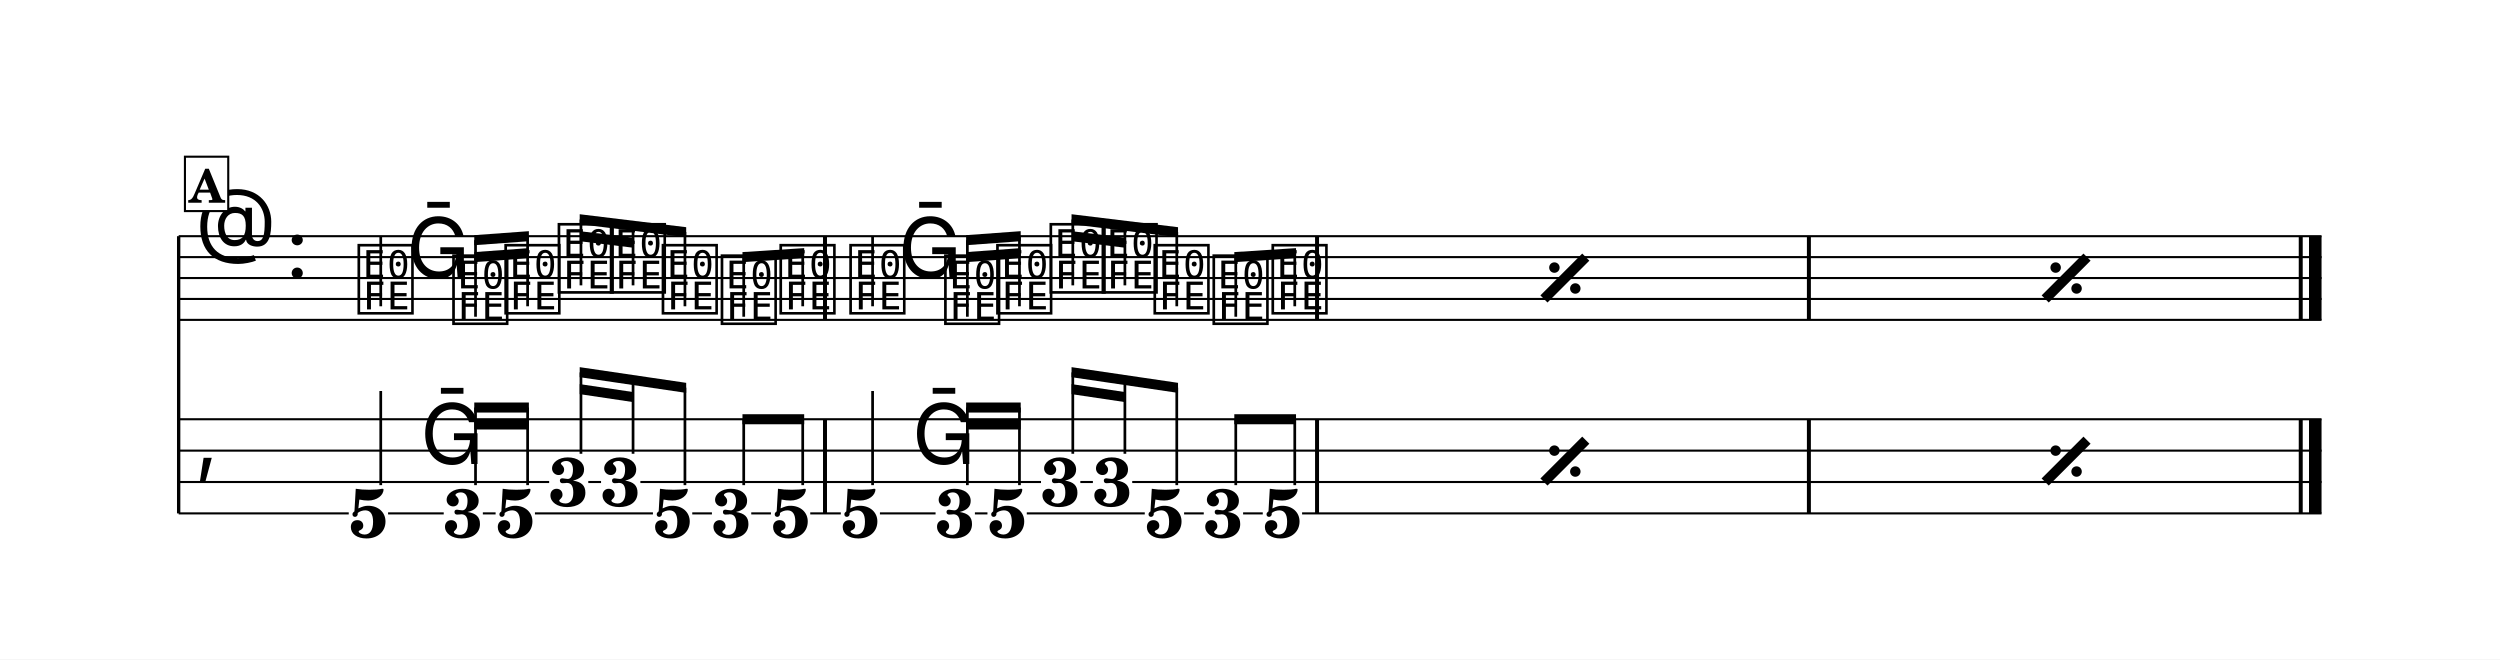
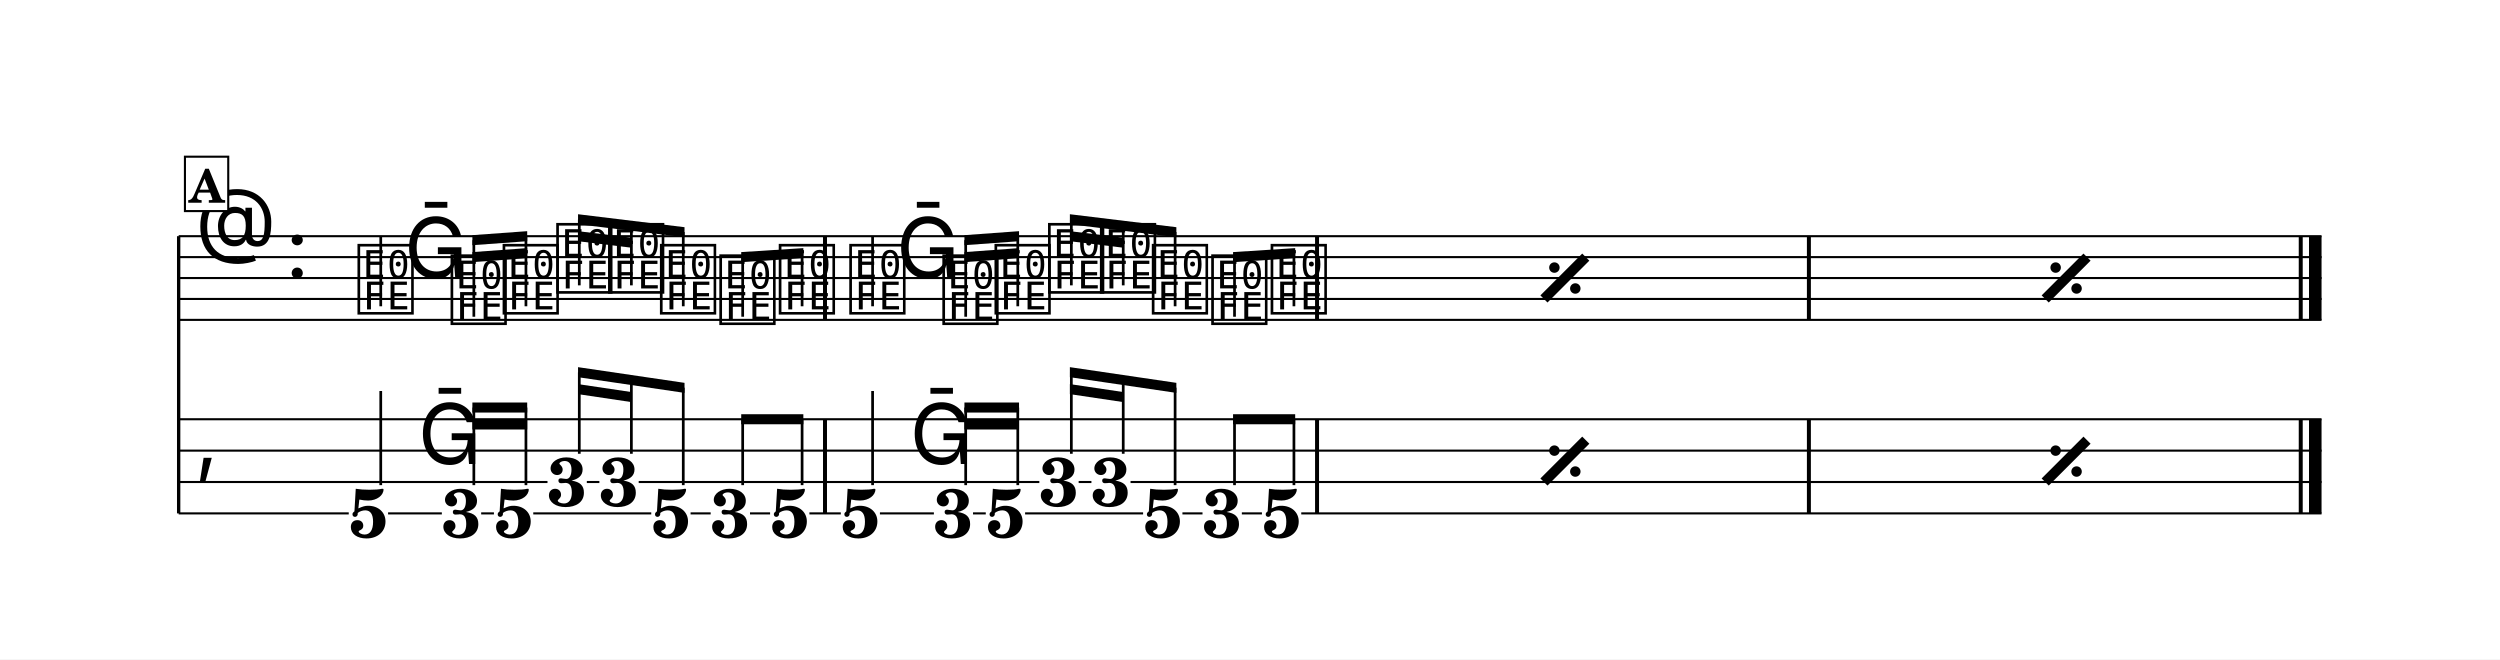
<svg xmlns="http://www.w3.org/2000/svg" width="1195.0" height="315.2" viewBox="0 0 119.50 31.52" font-family="TeX Gyre Schola, serif">
  <style>
  @font-face { font-family: 'Emmentaler'; src: local('Emmentaler'); }
  .music { font-family: 'Emmentaler', serif; }
</style>
  <rect x="0" y="0" width="119.50" height="31.52" fill="#FFFFFF" />
  <g transform="translate(8.54,0.00) scale(1,1)">
    <line x1="0.00" y1="11.29" x2="0.00" y2="24.54" stroke="#000000" stroke-width="0.160" />
    <line x1="0.00" y1="11.29" x2="102.43" y2="11.29" stroke="#000000" stroke-width="0.100" />
    <line x1="0.00" y1="12.29" x2="102.43" y2="12.29" stroke="#000000" stroke-width="0.100" />
    <line x1="0.00" y1="13.29" x2="102.43" y2="13.29" stroke="#000000" stroke-width="0.100" />
    <line x1="0.00" y1="14.29" x2="102.43" y2="14.29" stroke="#000000" stroke-width="0.100" />
    <line x1="0.00" y1="15.29" x2="102.43" y2="15.29" stroke="#000000" stroke-width="0.100" />
    <text class="music" x="0.80" y="12.29" font-size="4.00"></text>
    <text class="music" x="5.12" y="13.29" font-size="4.00"></text>
    <text class="music" x="8.42" y="14.79" font-size="4.00" data-pos="985"></text>
    <line x1="9.66" y1="14.64" x2="9.66" y2="11.29" stroke="#000000" stroke-width="0.130" />
-     <text class="music" x="10.90" y="13.29" font-size="4.00" data-pos="996"></text>
-     <text class="music" x="12.95" y="15.29" font-size="4.00" data-pos="999"></text>
-     <text class="music" x="15.44" y="14.79" font-size="4.00" data-pos="1005"></text>
-     <text class="music" x="17.99" y="13.79" font-size="4.00" data-pos="1011"></text>
-     <text class="music" x="20.48" y="13.79" font-size="4.00" data-pos="1014"></text>
-     <text class="music" x="22.96" y="14.79" font-size="4.00" data-pos="1017"></text>
-     <text class="music" x="25.78" y="15.29" font-size="4.00" data-pos="1024"></text>
-     <text class="music" x="28.59" y="14.79" font-size="4.00" data-pos="1028"></text>
+     <text class="music" x="10.78" y="13.29" font-size="4.00" data-pos="996"></text>
+     <text class="music" x="12.87" y="15.29" font-size="4.00" data-pos="999"></text>
+     <text class="music" x="15.36" y="14.79" font-size="4.00" data-pos="1005"></text>
+     <text class="music" x="17.92" y="13.79" font-size="4.00" data-pos="1011"></text>
+     <text class="music" x="20.40" y="13.79" font-size="4.00" data-pos="1014"></text>
+     <text class="music" x="22.88" y="14.79" font-size="4.00" data-pos="1017"></text>
+     <text class="music" x="25.72" y="15.29" font-size="4.00" data-pos="1024"></text>
+     <text class="music" x="28.56" y="14.79" font-size="4.00" data-pos="1028"></text>
    <text class="music" x="31.93" y="14.79" font-size="4.00" data-pos="1059"></text>
    <line x1="33.17" y1="14.64" x2="33.17" y2="11.29" stroke="#000000" stroke-width="0.130" />
-     <text class="music" x="34.41" y="13.29" font-size="4.00" data-pos="1066"></text>
-     <text class="music" x="36.46" y="15.29" font-size="4.00" data-pos="1069"></text>
-     <text class="music" x="38.95" y="14.79" font-size="4.00" data-pos="1075"></text>
-     <text class="music" x="41.50" y="13.79" font-size="4.00" data-pos="1081"></text>
-     <text class="music" x="43.99" y="13.79" font-size="4.00" data-pos="1084"></text>
-     <text class="music" x="46.47" y="14.79" font-size="4.00" data-pos="1087"></text>
-     <text class="music" x="49.29" y="15.29" font-size="4.00" data-pos="1094"></text>
-     <text class="music" x="52.11" y="14.79" font-size="4.00" data-pos="1098"></text>
+     <text class="music" x="34.30" y="13.29" font-size="4.00" data-pos="1066"></text>
+     <text class="music" x="36.38" y="15.29" font-size="4.00" data-pos="1069"></text>
+     <text class="music" x="38.87" y="14.79" font-size="4.00" data-pos="1075"></text>
+     <text class="music" x="41.43" y="13.79" font-size="4.00" data-pos="1081"></text>
+     <text class="music" x="43.91" y="13.79" font-size="4.00" data-pos="1084"></text>
+     <text class="music" x="46.39" y="14.79" font-size="4.00" data-pos="1087"></text>
+     <text class="music" x="49.23" y="15.29" font-size="4.00" data-pos="1094"></text>
+     <text class="music" x="52.07" y="14.79" font-size="4.00" data-pos="1098"></text>
    <rect x="30.80" y="11.29" width="0.19" height="4.00" data-pos="1034" />
    <rect x="54.32" y="11.29" width="0.19" height="4.00" data-pos="1104" />
    <rect x="77.83" y="11.29" width="0.19" height="4.00" data-pos="1104" />
    <rect x="101.34" y="11.29" width="0.19" height="4.00" data-pos="1104" />
    <rect x="101.83" y="11.29" width="0.60" height="4.00" data-pos="1104" />
    <text class="music" x="0.80" y="22.29" font-size="4.00"></text>
    <rect x="30.80" y="20.04" width="0.19" height="4.50" data-pos="1034" />
    <rect x="54.32" y="20.04" width="0.19" height="4.50" data-pos="1104" />
    <rect x="77.83" y="20.04" width="0.19" height="4.50" data-pos="1104" />
    <rect x="101.34" y="20.04" width="0.19" height="4.50" data-pos="1104" />
    <rect x="101.83" y="20.04" width="0.60" height="4.50" data-pos="1104" />
    <text x="9.07" y="25.69" font-size="3.30" font-weight="bold" text-anchor="middle" data-pos="985">5</text>
    <line x1="9.66" y1="23.19" x2="9.66" y2="18.69" stroke="#000000" stroke-width="0.130" />
-     <text class="music" x="11.55" y="22.18" font-size="4.00" data-pos="996"></text>
-     <text x="13.60" y="25.69" font-size="3.30" font-weight="bold" text-anchor="middle" data-pos="999">3</text>
-     <text x="16.09" y="25.69" font-size="3.30" font-weight="bold" text-anchor="middle" data-pos="1005">5</text>
-     <text x="18.64" y="24.19" font-size="3.30" font-weight="bold" text-anchor="middle" data-pos="1011">3</text>
-     <text x="21.13" y="24.19" font-size="3.30" font-weight="bold" text-anchor="middle" data-pos="1014">3</text>
-     <text x="23.61" y="25.69" font-size="3.30" font-weight="bold" text-anchor="middle" data-pos="1017">5</text>
-     <text x="26.43" y="25.69" font-size="3.30" font-weight="bold" text-anchor="middle" data-pos="1024">3</text>
-     <text x="29.25" y="25.69" font-size="3.30" font-weight="bold" text-anchor="middle" data-pos="1028">5</text>
+     <text class="music" x="11.44" y="22.18" font-size="4.00" data-pos="996"></text>
+     <text x="13.52" y="25.69" font-size="3.30" font-weight="bold" text-anchor="middle" data-pos="999">3</text>
+     <text x="16.01" y="25.69" font-size="3.30" font-weight="bold" text-anchor="middle" data-pos="1005">5</text>
+     <text x="18.57" y="24.19" font-size="3.30" font-weight="bold" text-anchor="middle" data-pos="1011">3</text>
+     <text x="21.05" y="24.19" font-size="3.30" font-weight="bold" text-anchor="middle" data-pos="1014">3</text>
+     <text x="23.53" y="25.69" font-size="3.30" font-weight="bold" text-anchor="middle" data-pos="1017">5</text>
+     <text x="26.37" y="25.69" font-size="3.30" font-weight="bold" text-anchor="middle" data-pos="1024">3</text>
+     <text x="29.21" y="25.69" font-size="3.30" font-weight="bold" text-anchor="middle" data-pos="1028">5</text>
    <text x="32.58" y="25.69" font-size="3.30" font-weight="bold" text-anchor="middle" data-pos="1059">5</text>
    <line x1="33.17" y1="23.19" x2="33.17" y2="18.69" stroke="#000000" stroke-width="0.130" />
-     <text class="music" x="35.06" y="22.18" font-size="4.00" data-pos="1066"></text>
-     <text x="37.12" y="25.69" font-size="3.30" font-weight="bold" text-anchor="middle" data-pos="1069">3</text>
-     <text x="39.60" y="25.69" font-size="3.30" font-weight="bold" text-anchor="middle" data-pos="1075">5</text>
-     <text x="42.16" y="24.19" font-size="3.30" font-weight="bold" text-anchor="middle" data-pos="1081">3</text>
-     <text x="44.64" y="24.19" font-size="3.30" font-weight="bold" text-anchor="middle" data-pos="1084">3</text>
-     <text x="47.12" y="25.69" font-size="3.30" font-weight="bold" text-anchor="middle" data-pos="1087">5</text>
-     <text x="49.94" y="25.69" font-size="3.30" font-weight="bold" text-anchor="middle" data-pos="1094">3</text>
-     <text x="52.76" y="25.69" font-size="3.30" font-weight="bold" text-anchor="middle" data-pos="1098">5</text>
+     <text class="music" x="34.95" y="22.18" font-size="4.00" data-pos="1066"></text>
+     <text x="37.03" y="25.69" font-size="3.30" font-weight="bold" text-anchor="middle" data-pos="1069">3</text>
+     <text x="39.52" y="25.69" font-size="3.30" font-weight="bold" text-anchor="middle" data-pos="1075">5</text>
+     <text x="42.08" y="24.19" font-size="3.30" font-weight="bold" text-anchor="middle" data-pos="1081">3</text>
+     <text x="44.56" y="24.19" font-size="3.30" font-weight="bold" text-anchor="middle" data-pos="1084">3</text>
+     <text x="47.04" y="25.69" font-size="3.30" font-weight="bold" text-anchor="middle" data-pos="1087">5</text>
+     <text x="49.88" y="25.69" font-size="3.30" font-weight="bold" text-anchor="middle" data-pos="1094">3</text>
+     <text x="52.72" y="25.69" font-size="3.30" font-weight="bold" text-anchor="middle" data-pos="1098">5</text>
    <line x1="0.00" y1="20.04" x2="102.43" y2="20.04" stroke="#000000" stroke-width="0.100" />
    <line x1="0.00" y1="21.54" x2="102.43" y2="21.54" stroke="#000000" stroke-width="0.100" />
-     <line x1="0.00" y1="23.04" x2="17.71" y2="23.04" stroke="#000000" stroke-width="0.100" />
-     <line x1="19.58" y1="23.04" x2="20.19" y2="23.04" stroke="#000000" stroke-width="0.100" />
-     <line x1="22.07" y1="23.04" x2="41.22" y2="23.04" stroke="#000000" stroke-width="0.100" />
-     <line x1="43.10" y1="23.04" x2="43.70" y2="23.04" stroke="#000000" stroke-width="0.100" />
-     <line x1="45.58" y1="23.04" x2="102.43" y2="23.04" stroke="#000000" stroke-width="0.100" />
+     <line x1="0.00" y1="23.04" x2="17.63" y2="23.04" stroke="#000000" stroke-width="0.100" />
+     <line x1="19.51" y1="23.04" x2="20.11" y2="23.04" stroke="#000000" stroke-width="0.100" />
+     <line x1="21.99" y1="23.04" x2="41.14" y2="23.04" stroke="#000000" stroke-width="0.100" />
+     <line x1="43.02" y1="23.04" x2="43.63" y2="23.04" stroke="#000000" stroke-width="0.100" />
+     <line x1="45.50" y1="23.04" x2="102.43" y2="23.04" stroke="#000000" stroke-width="0.100" />
    <line x1="0.00" y1="24.54" x2="8.13" y2="24.54" stroke="#000000" stroke-width="0.100" />
-     <line x1="10.01" y1="24.54" x2="12.67" y2="24.54" stroke="#000000" stroke-width="0.100" />
-     <line x1="14.54" y1="24.54" x2="15.15" y2="24.54" stroke="#000000" stroke-width="0.100" />
-     <line x1="17.03" y1="24.54" x2="22.67" y2="24.54" stroke="#000000" stroke-width="0.100" />
-     <line x1="24.55" y1="24.54" x2="25.49" y2="24.54" stroke="#000000" stroke-width="0.100" />
-     <line x1="27.37" y1="24.54" x2="28.31" y2="24.54" stroke="#000000" stroke-width="0.100" />
-     <line x1="30.19" y1="24.54" x2="31.65" y2="24.54" stroke="#000000" stroke-width="0.100" />
-     <line x1="33.52" y1="24.54" x2="36.18" y2="24.54" stroke="#000000" stroke-width="0.100" />
-     <line x1="38.06" y1="24.54" x2="38.66" y2="24.54" stroke="#000000" stroke-width="0.100" />
-     <line x1="40.54" y1="24.54" x2="46.18" y2="24.54" stroke="#000000" stroke-width="0.100" />
-     <line x1="48.06" y1="24.54" x2="49.00" y2="24.54" stroke="#000000" stroke-width="0.100" />
-     <line x1="50.88" y1="24.54" x2="51.82" y2="24.54" stroke="#000000" stroke-width="0.100" />
-     <line x1="53.70" y1="24.54" x2="102.43" y2="24.54" stroke="#000000" stroke-width="0.100" />
-     <polygon points="14.13,12.05 16.74,11.86 16.74,12.34 14.13,12.53" />
-     <polygon points="14.13,11.24 16.74,11.05 16.74,11.53 14.13,11.72" />
-     <line x1="14.19" y1="15.14" x2="14.19" y2="11.48" stroke="#000000" stroke-width="0.130" />
-     <line x1="16.68" y1="14.64" x2="16.68" y2="11.30" stroke="#000000" stroke-width="0.130" />
-     <polygon points="19.17,11.05 21.72,11.36 21.72,11.84 19.17,11.53" />
-     <polygon points="19.17,10.24 24.26,10.86 24.26,11.34 19.17,10.72" />
-     <line x1="19.23" y1="13.64" x2="19.23" y2="10.49" stroke="#000000" stroke-width="0.130" />
-     <line x1="21.72" y1="13.64" x2="21.72" y2="10.79" stroke="#000000" stroke-width="0.130" />
-     <line x1="24.20" y1="14.64" x2="24.20" y2="11.09" stroke="#000000" stroke-width="0.130" />
-     <polygon points="26.95,12.05 29.90,11.86 29.90,12.34 26.95,12.53" />
-     <line x1="27.01" y1="15.14" x2="27.01" y2="12.29" stroke="#000000" stroke-width="0.130" />
-     <line x1="29.83" y1="14.64" x2="29.83" y2="12.10" stroke="#000000" stroke-width="0.130" />
-     <polygon points="37.64,12.05 40.25,11.86 40.25,12.34 37.64,12.53" />
-     <polygon points="37.64,11.24 40.25,11.05 40.25,11.53 37.64,11.72" />
-     <line x1="37.70" y1="15.14" x2="37.70" y2="11.48" stroke="#000000" stroke-width="0.130" />
-     <line x1="40.19" y1="14.64" x2="40.19" y2="11.30" stroke="#000000" stroke-width="0.130" />
-     <polygon points="42.68,11.05 45.23,11.36 45.23,11.84 42.68,11.53" />
-     <polygon points="42.68,10.24 47.77,10.86 47.77,11.34 42.68,10.72" />
-     <line x1="42.74" y1="13.64" x2="42.74" y2="10.49" stroke="#000000" stroke-width="0.130" />
-     <line x1="45.23" y1="13.64" x2="45.23" y2="10.79" stroke="#000000" stroke-width="0.130" />
-     <line x1="47.71" y1="14.64" x2="47.71" y2="11.09" stroke="#000000" stroke-width="0.130" />
-     <polygon points="50.46,12.05 53.41,11.86 53.41,12.34 50.46,12.53" />
-     <line x1="50.53" y1="15.14" x2="50.53" y2="12.29" stroke="#000000" stroke-width="0.130" />
-     <line x1="53.35" y1="14.64" x2="53.35" y2="12.10" stroke="#000000" stroke-width="0.130" />
-     <polygon points="14.13,20.05 16.74,20.05 16.74,20.53 14.13,20.53" />
-     <polygon points="14.13,19.24 16.74,19.24 16.74,19.72 14.13,19.72" />
-     <line x1="14.19" y1="23.19" x2="14.19" y2="19.48" stroke="#000000" stroke-width="0.130" />
-     <line x1="16.68" y1="23.19" x2="16.68" y2="19.48" stroke="#000000" stroke-width="0.130" />
-     <polygon points="19.17,18.36 21.72,18.74 21.72,19.22 19.17,18.84" />
-     <polygon points="19.17,17.55 24.26,18.30 24.26,18.78 19.17,18.03" />
-     <line x1="19.23" y1="21.69" x2="19.23" y2="17.80" stroke="#000000" stroke-width="0.130" />
-     <line x1="21.72" y1="21.69" x2="21.72" y2="18.17" stroke="#000000" stroke-width="0.130" />
-     <line x1="24.20" y1="23.19" x2="24.20" y2="18.53" stroke="#000000" stroke-width="0.130" />
-     <polygon points="26.95,19.80 29.90,19.80 29.90,20.28 26.95,20.28" />
-     <line x1="27.01" y1="23.19" x2="27.01" y2="20.04" stroke="#000000" stroke-width="0.130" />
-     <line x1="29.83" y1="23.19" x2="29.83" y2="20.04" stroke="#000000" stroke-width="0.130" />
-     <polygon points="37.64,20.05 40.25,20.05 40.25,20.53 37.64,20.53" />
-     <polygon points="37.64,19.24 40.25,19.24 40.25,19.72 37.64,19.72" />
-     <line x1="37.70" y1="23.19" x2="37.70" y2="19.48" stroke="#000000" stroke-width="0.130" />
-     <line x1="40.19" y1="23.19" x2="40.19" y2="19.48" stroke="#000000" stroke-width="0.130" />
-     <polygon points="42.68,18.36 45.23,18.74 45.23,19.22 42.68,18.84" />
-     <polygon points="42.68,17.55 47.77,18.30 47.77,18.78 42.68,18.03" />
-     <line x1="42.74" y1="21.69" x2="42.74" y2="17.80" stroke="#000000" stroke-width="0.130" />
-     <line x1="45.23" y1="21.69" x2="45.23" y2="18.17" stroke="#000000" stroke-width="0.130" />
-     <line x1="47.71" y1="23.19" x2="47.71" y2="18.53" stroke="#000000" stroke-width="0.130" />
-     <polygon points="50.46,19.80 53.41,19.80 53.41,20.28 50.46,20.28" />
-     <line x1="50.53" y1="23.19" x2="50.53" y2="20.04" stroke="#000000" stroke-width="0.130" />
-     <line x1="53.35" y1="23.19" x2="53.35" y2="20.04" stroke="#000000" stroke-width="0.130" />
+     <line x1="10.01" y1="24.54" x2="12.58" y2="24.54" stroke="#000000" stroke-width="0.100" />
+     <line x1="14.46" y1="24.54" x2="15.07" y2="24.54" stroke="#000000" stroke-width="0.100" />
+     <line x1="16.95" y1="24.54" x2="22.59" y2="24.54" stroke="#000000" stroke-width="0.100" />
+     <line x1="24.47" y1="24.54" x2="25.43" y2="24.54" stroke="#000000" stroke-width="0.100" />
+     <line x1="27.31" y1="24.54" x2="28.27" y2="24.54" stroke="#000000" stroke-width="0.100" />
+     <line x1="30.15" y1="24.54" x2="31.65" y2="24.54" stroke="#000000" stroke-width="0.100" />
+     <line x1="33.52" y1="24.54" x2="36.10" y2="24.54" stroke="#000000" stroke-width="0.100" />
+     <line x1="37.97" y1="24.54" x2="38.58" y2="24.54" stroke="#000000" stroke-width="0.100" />
+     <line x1="40.46" y1="24.54" x2="46.10" y2="24.54" stroke="#000000" stroke-width="0.100" />
+     <line x1="47.98" y1="24.54" x2="48.94" y2="24.54" stroke="#000000" stroke-width="0.100" />
+     <line x1="50.82" y1="24.54" x2="51.78" y2="24.54" stroke="#000000" stroke-width="0.100" />
+     <line x1="53.66" y1="24.54" x2="102.43" y2="24.54" stroke="#000000" stroke-width="0.100" />
+     <polygon points="14.04,12.05 16.66,11.86 16.66,12.34 14.04,12.53" />
+     <polygon points="14.04,11.24 16.66,11.05 16.66,11.53 14.04,11.72" />
+     <line x1="14.11" y1="15.14" x2="14.11" y2="11.48" stroke="#000000" stroke-width="0.130" />
+     <line x1="16.60" y1="14.64" x2="16.60" y2="11.30" stroke="#000000" stroke-width="0.130" />
+     <polygon points="19.09,11.05 21.64,11.36 21.64,11.84 19.09,11.53" />
+     <polygon points="19.09,10.24 24.18,10.86 24.18,11.34 19.09,10.72" />
+     <line x1="19.15" y1="13.64" x2="19.15" y2="10.49" stroke="#000000" stroke-width="0.130" />
+     <line x1="21.64" y1="13.64" x2="21.64" y2="10.79" stroke="#000000" stroke-width="0.130" />
+     <line x1="24.12" y1="14.64" x2="24.12" y2="11.09" stroke="#000000" stroke-width="0.130" />
+     <polygon points="26.89,12.05 29.86,11.86 29.86,12.34 26.89,12.53" />
+     <line x1="26.96" y1="15.14" x2="26.96" y2="12.29" stroke="#000000" stroke-width="0.130" />
+     <line x1="29.80" y1="14.64" x2="29.80" y2="12.10" stroke="#000000" stroke-width="0.130" />
+     <polygon points="37.56,12.05 40.17,11.86 40.17,12.34 37.56,12.53" />
+     <polygon points="37.56,11.24 40.17,11.05 40.17,11.53 37.56,11.72" />
+     <line x1="37.62" y1="15.14" x2="37.62" y2="11.48" stroke="#000000" stroke-width="0.130" />
+     <line x1="40.11" y1="14.64" x2="40.11" y2="11.30" stroke="#000000" stroke-width="0.130" />
+     <polygon points="42.60,11.05 45.15,11.36 45.15,11.84 42.60,11.53" />
+     <polygon points="42.60,10.24 47.69,10.86 47.69,11.34 42.60,10.72" />
+     <line x1="42.67" y1="13.64" x2="42.67" y2="10.49" stroke="#000000" stroke-width="0.130" />
+     <line x1="45.15" y1="13.64" x2="45.15" y2="10.79" stroke="#000000" stroke-width="0.130" />
+     <line x1="47.63" y1="14.64" x2="47.63" y2="11.09" stroke="#000000" stroke-width="0.130" />
+     <polygon points="50.40,12.05 53.37,11.86 53.37,12.34 50.40,12.53" />
+     <line x1="50.47" y1="15.14" x2="50.47" y2="12.29" stroke="#000000" stroke-width="0.130" />
+     <line x1="53.31" y1="14.64" x2="53.31" y2="12.10" stroke="#000000" stroke-width="0.130" />
+     <polygon points="14.04,20.05 16.66,20.05 16.66,20.53 14.04,20.53" />
+     <polygon points="14.04,19.24 16.66,19.24 16.66,19.72 14.04,19.72" />
+     <line x1="14.11" y1="23.19" x2="14.11" y2="19.48" stroke="#000000" stroke-width="0.130" />
+     <line x1="16.60" y1="23.19" x2="16.60" y2="19.48" stroke="#000000" stroke-width="0.130" />
+     <polygon points="19.09,18.36 21.64,18.74 21.64,19.22 19.09,18.84" />
+     <polygon points="19.09,17.55 24.18,18.30 24.18,18.78 19.09,18.03" />
+     <line x1="19.15" y1="21.69" x2="19.15" y2="17.80" stroke="#000000" stroke-width="0.130" />
+     <line x1="21.64" y1="21.69" x2="21.64" y2="18.17" stroke="#000000" stroke-width="0.130" />
+     <line x1="24.12" y1="23.19" x2="24.12" y2="18.53" stroke="#000000" stroke-width="0.130" />
+     <polygon points="26.89,19.80 29.86,19.80 29.86,20.28 26.89,20.28" />
+     <line x1="26.96" y1="23.19" x2="26.96" y2="20.04" stroke="#000000" stroke-width="0.130" />
+     <line x1="29.80" y1="23.19" x2="29.80" y2="20.04" stroke="#000000" stroke-width="0.130" />
+     <polygon points="37.56,20.05 40.17,20.05 40.17,20.53 37.56,20.53" />
+     <polygon points="37.56,19.24 40.17,19.24 40.17,19.72 37.56,19.72" />
+     <line x1="37.62" y1="23.19" x2="37.62" y2="19.48" stroke="#000000" stroke-width="0.130" />
+     <line x1="40.11" y1="23.19" x2="40.11" y2="19.48" stroke="#000000" stroke-width="0.130" />
+     <polygon points="42.60,18.36 45.15,18.74 45.15,19.22 42.60,18.84" />
+     <polygon points="42.60,17.55 47.69,18.30 47.69,18.78 42.60,18.03" />
+     <line x1="42.67" y1="21.69" x2="42.67" y2="17.80" stroke="#000000" stroke-width="0.130" />
+     <line x1="45.15" y1="21.69" x2="45.15" y2="18.17" stroke="#000000" stroke-width="0.130" />
+     <line x1="47.63" y1="23.19" x2="47.63" y2="18.53" stroke="#000000" stroke-width="0.130" />
+     <polygon points="50.40,19.80 53.37,19.80 53.37,20.28 50.40,20.28" />
+     <line x1="50.47" y1="23.19" x2="50.47" y2="20.04" stroke="#000000" stroke-width="0.130" />
+     <line x1="53.31" y1="23.19" x2="53.31" y2="20.04" stroke="#000000" stroke-width="0.130" />
    <line x1="65.26" y1="14.29" x2="67.26" y2="12.29" stroke="#000000" stroke-width="0.480" data-pos="1036" />
    <circle cx="65.76" cy="12.79" r="0.25" data-pos="1036" />
    <circle cx="66.76" cy="13.79" r="0.25" data-pos="1036" />
    <line x1="89.22" y1="14.29" x2="91.22" y2="12.29" stroke="#000000" stroke-width="0.480" data-pos="1036" />
    <circle cx="89.72" cy="12.79" r="0.25" data-pos="1036" />
    <circle cx="90.72" cy="13.79" r="0.25" data-pos="1036" />
    <line x1="65.26" y1="23.04" x2="67.26" y2="21.04" stroke="#000000" stroke-width="0.480" data-pos="1036" />
    <circle cx="65.76" cy="21.54" r="0.25" data-pos="1036" />
    <circle cx="66.76" cy="22.54" r="0.25" data-pos="1036" />
    <line x1="89.22" y1="23.04" x2="91.22" y2="21.04" stroke="#000000" stroke-width="0.480" data-pos="1036" />
    <circle cx="89.72" cy="21.54" r="0.25" data-pos="1036" />
    <circle cx="90.72" cy="22.54" r="0.25" data-pos="1036" />
    <rect x="0.30" y="7.49" width="2.07" height="2.60" fill="#FFFFFF" stroke="#000000" stroke-width="0.100" data-pos="973" />
    <text x="1.34" y="9.69" font-size="2.20" font-weight="bold" text-anchor="middle" data-pos="973">A</text>
  </g>
</svg>
